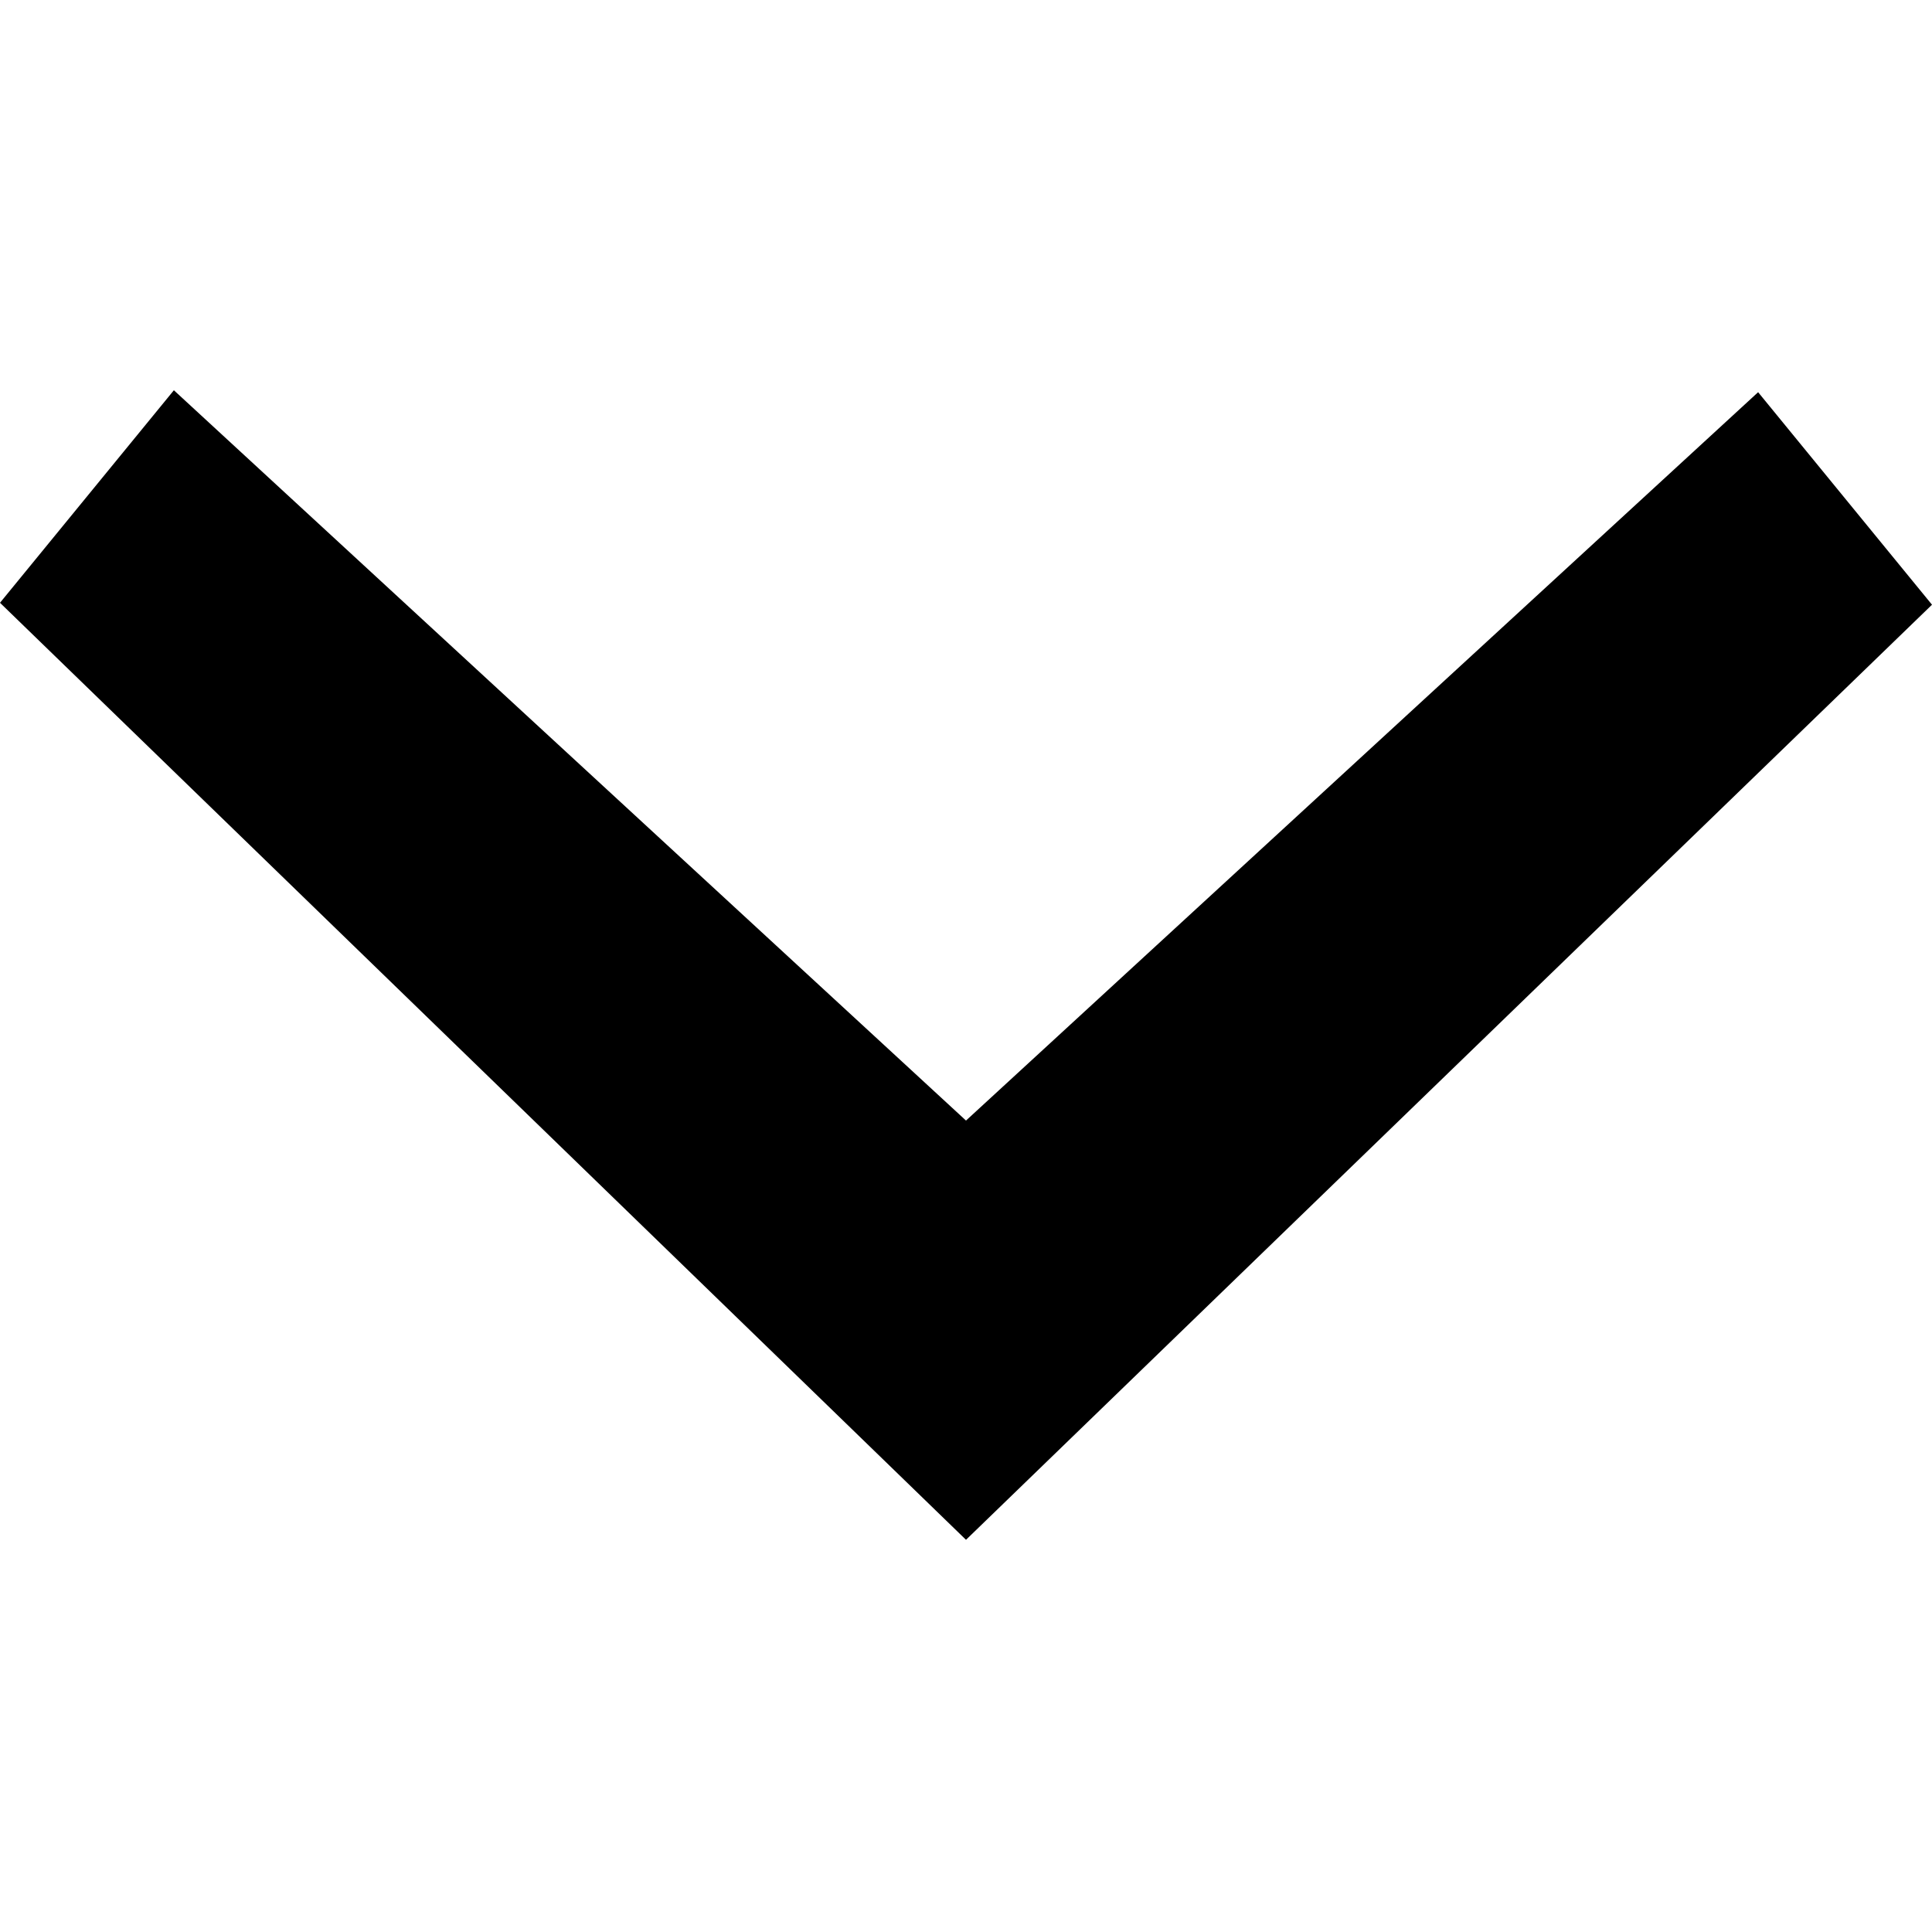
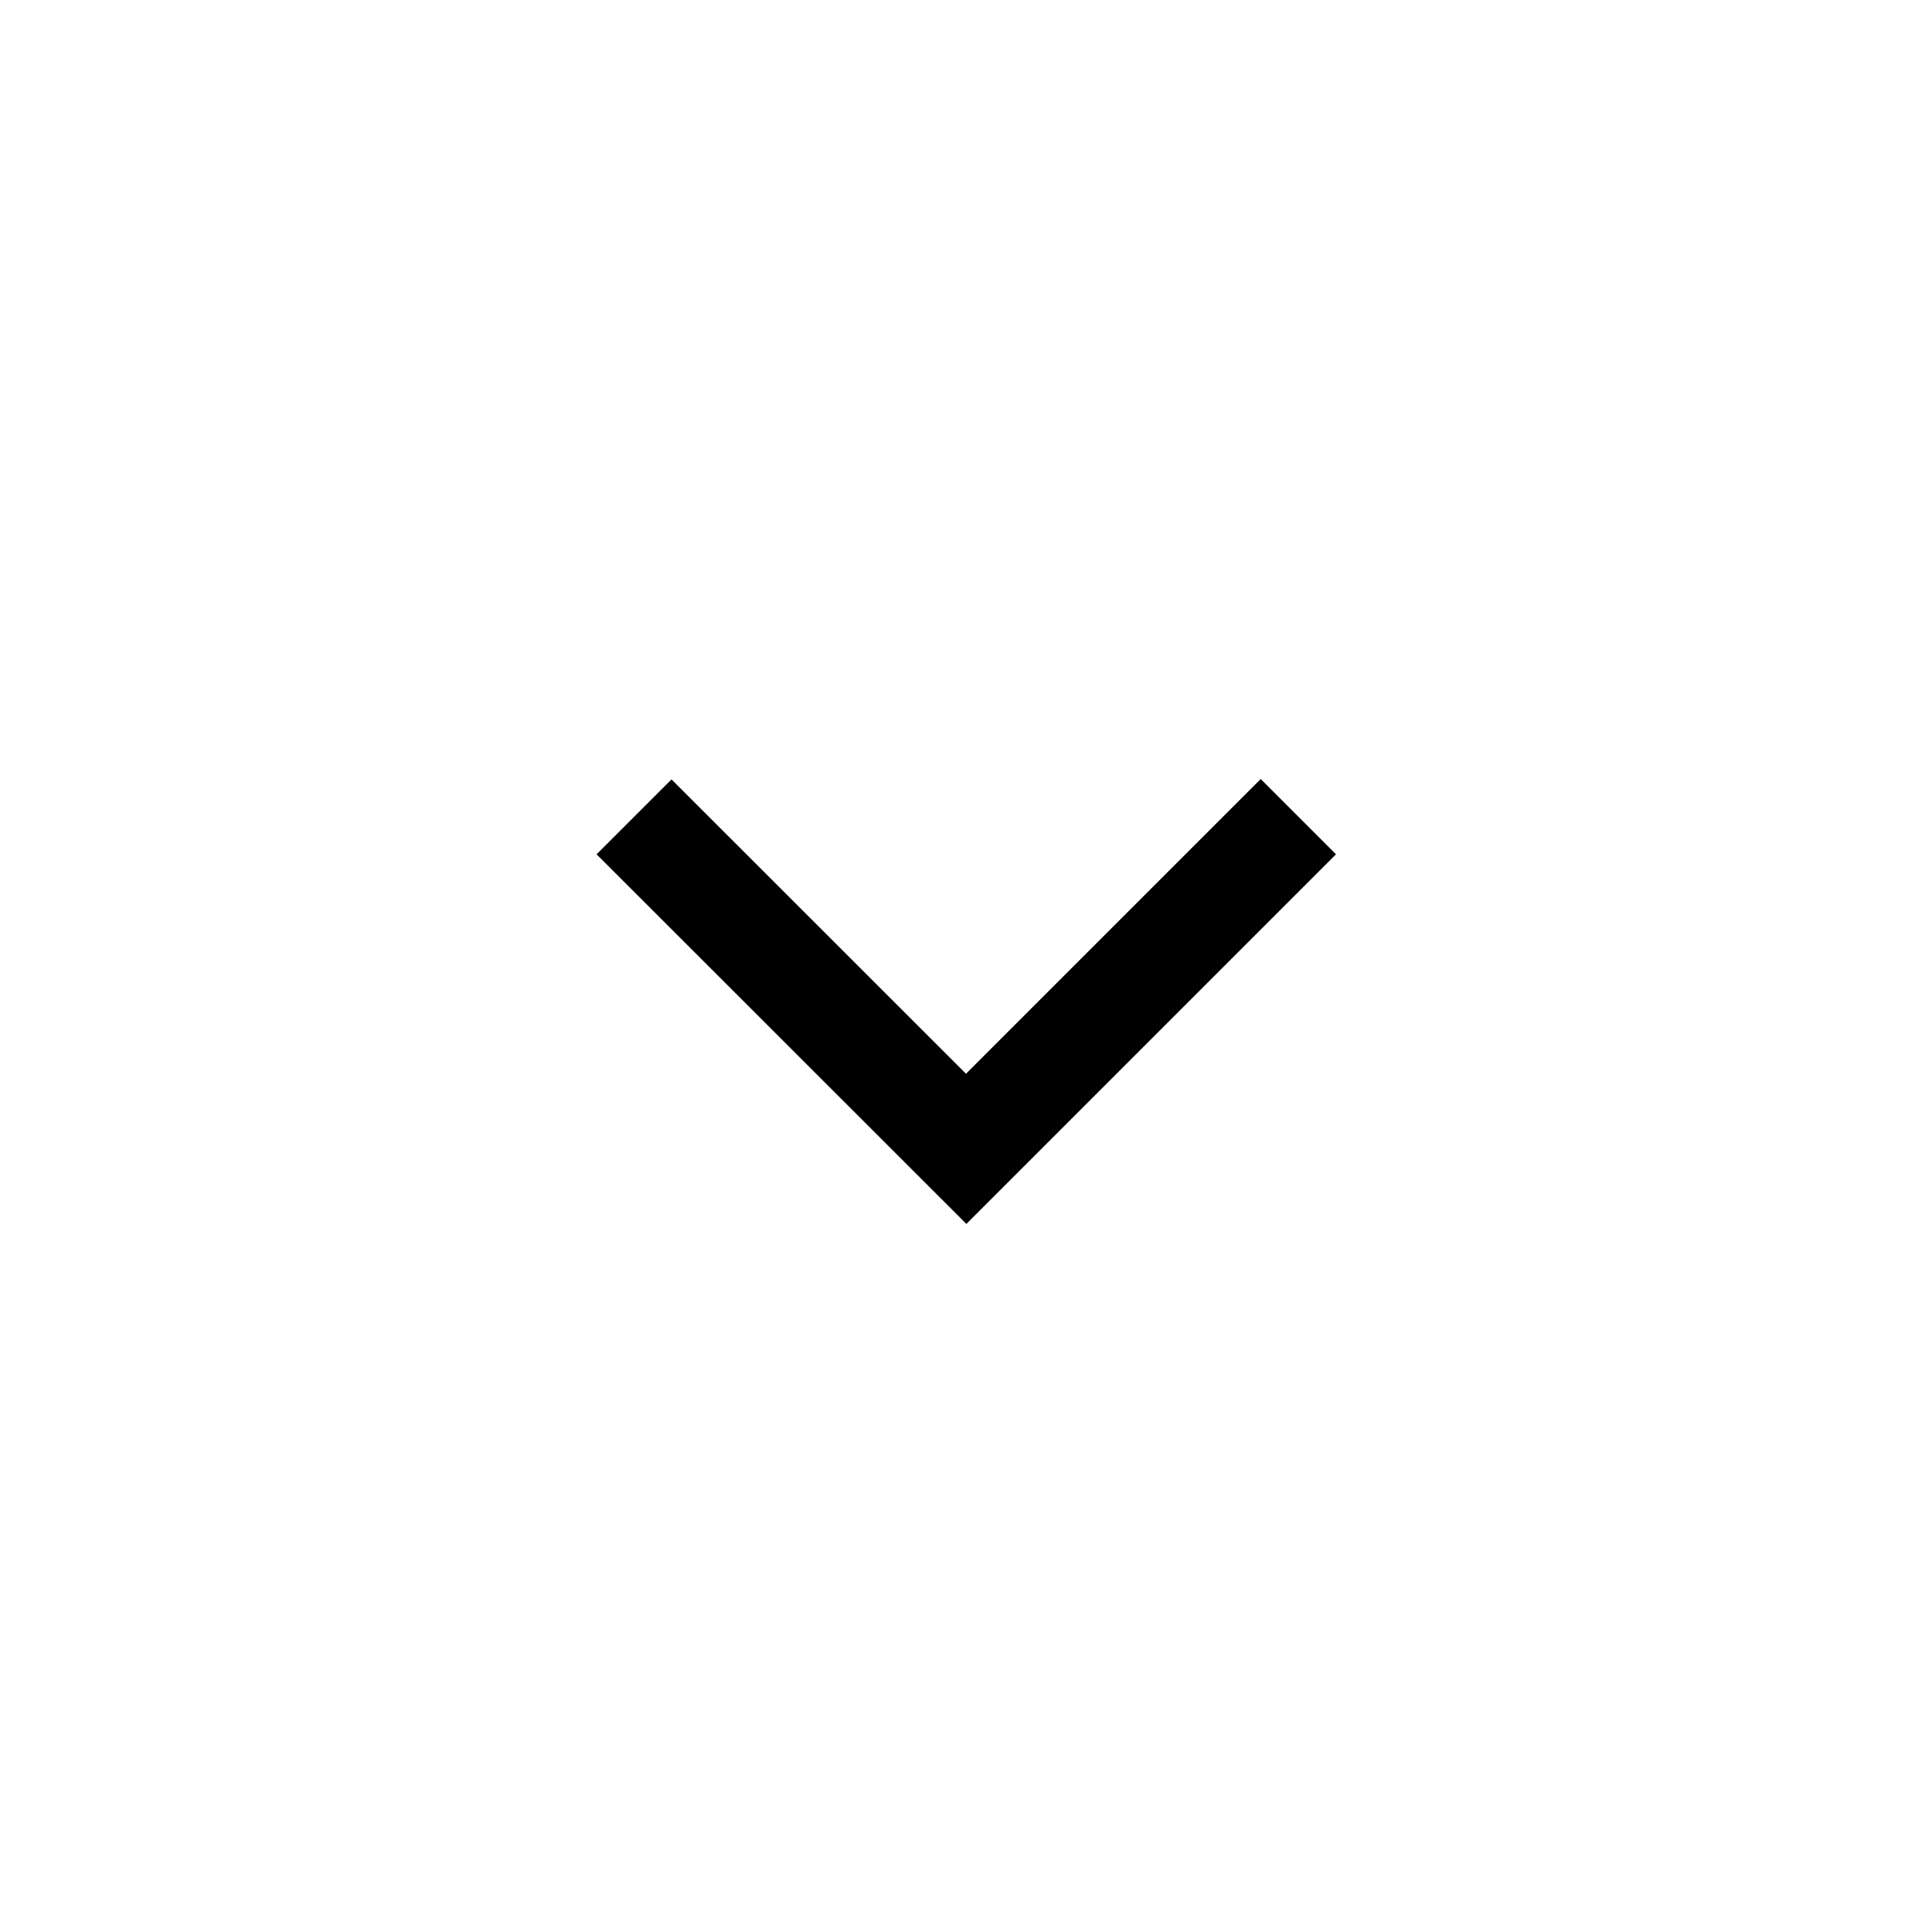
- <svg xmlns="http://www.w3.org/2000/svg" viewBox="0 0 100 100">
-   <path d="M50 79.7L0 31.2l9-11L50 58l41-37.7 9 11-50 48.4z" />
+ <svg xmlns="http://www.w3.org/2000/svg" version="1.1" id="Layer_1" x="0px" y="0px" viewBox="0 0 1024 1024" enable-background="new 0 0 1024 1024" xml:space="preserve">
+   <path d="M316.2,452.8l39.7-39.7l156.1,156l156.2-156.2l39.9,39.9L512.2,648.7l0,0l0,0L316.2,452.8z" />
</svg>
